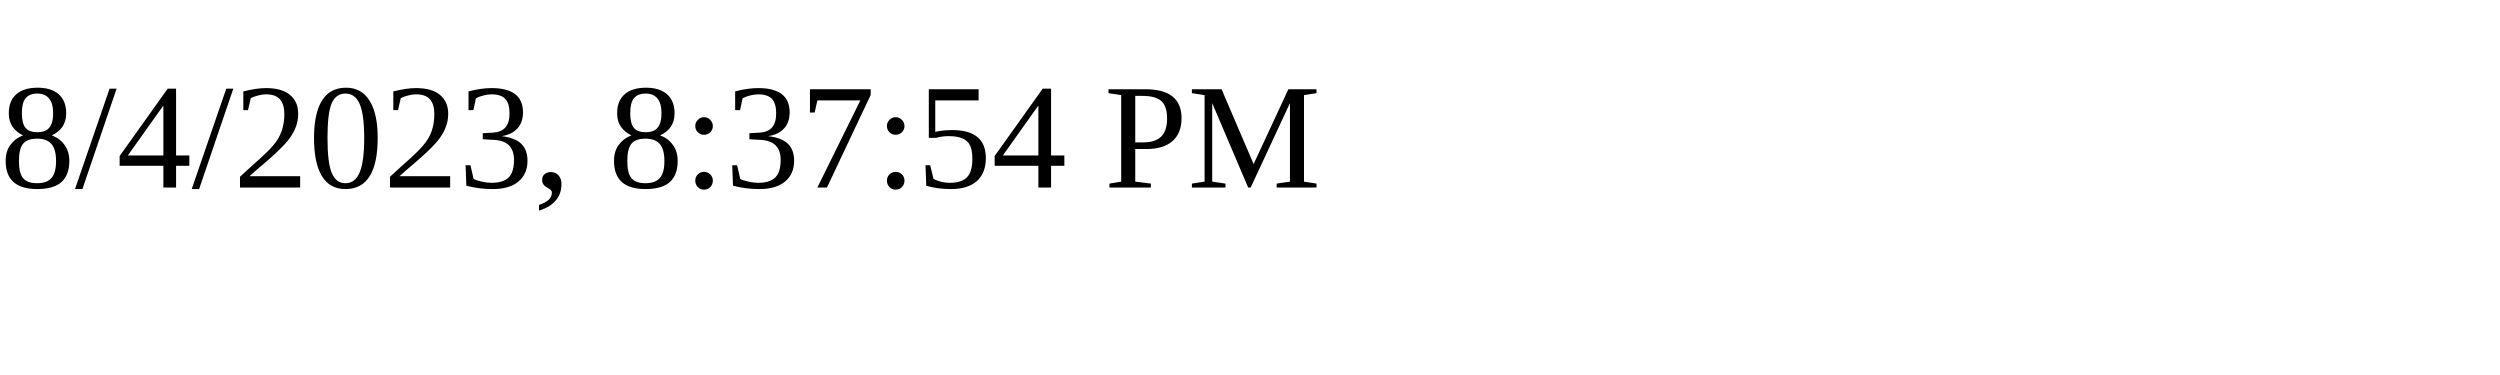
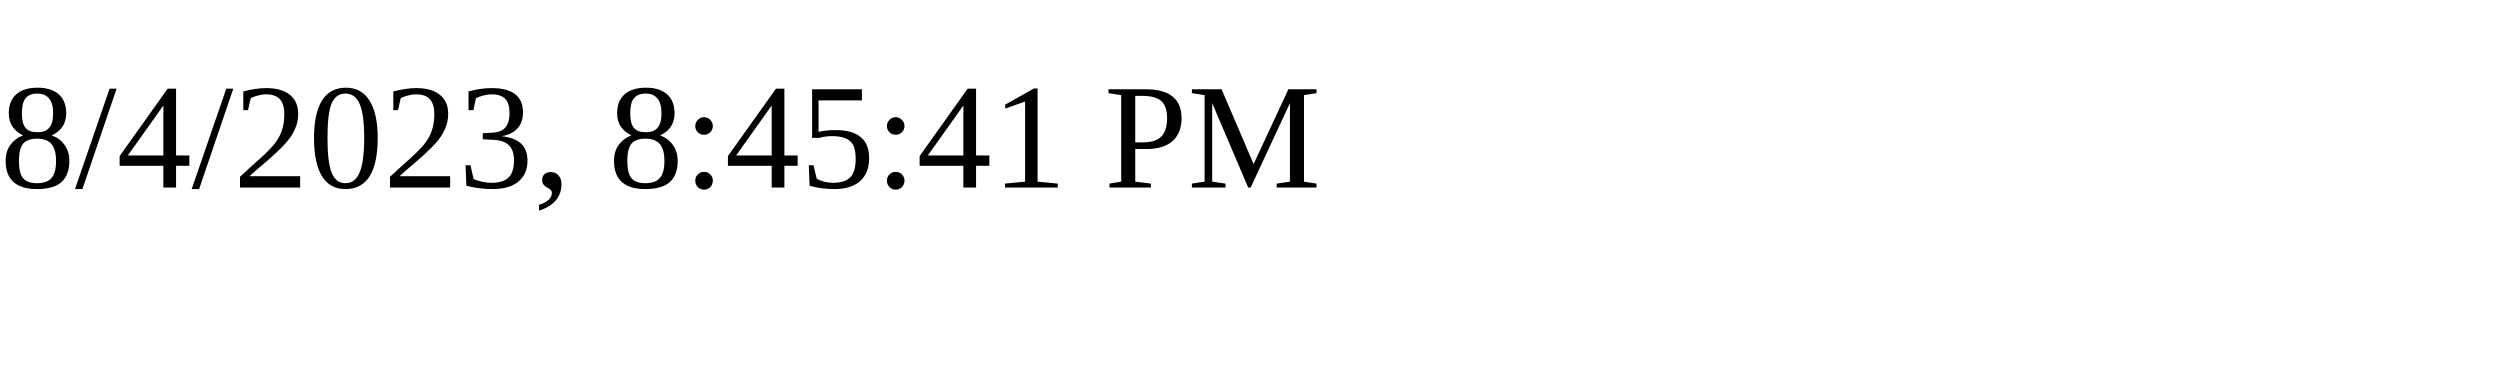
<svg xmlns="http://www.w3.org/2000/svg" height="30" width="200">
-   <text x="0" y="15">8/4/2023, 8:37:54 PM</text>
+   <text x="0" y="15">8/4/2023, 8:45:41 PM</text>
</svg>
